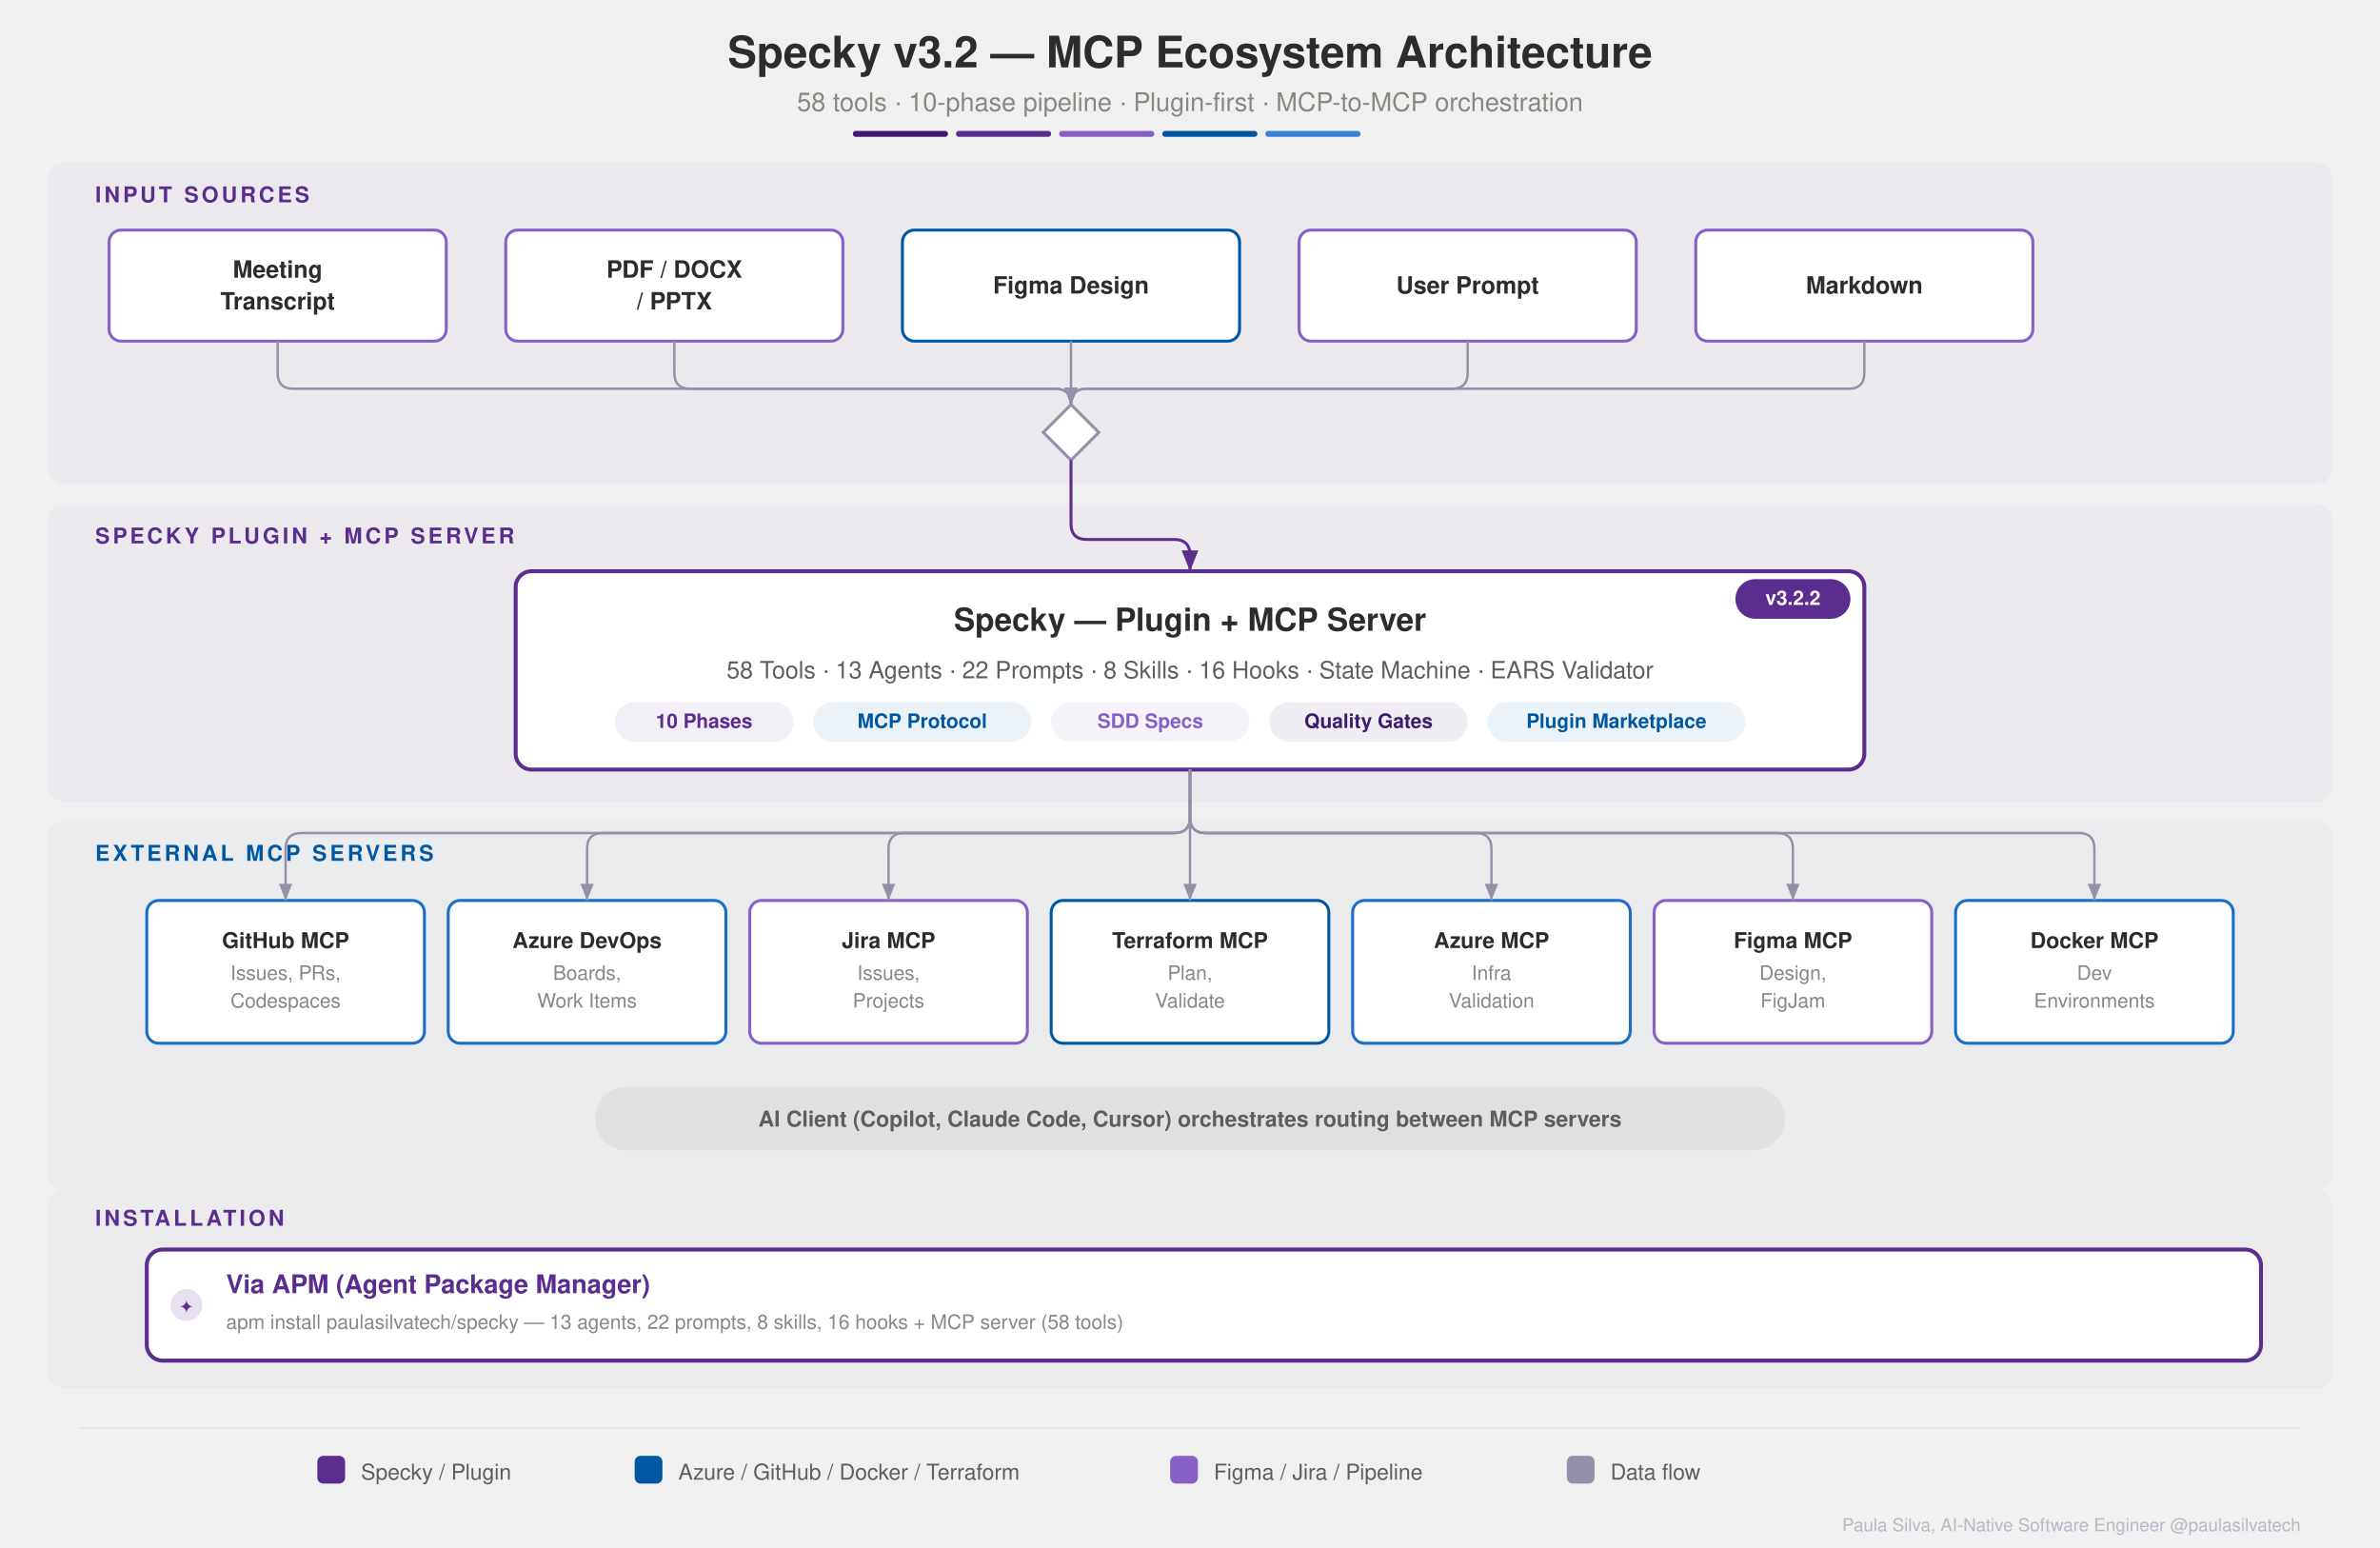
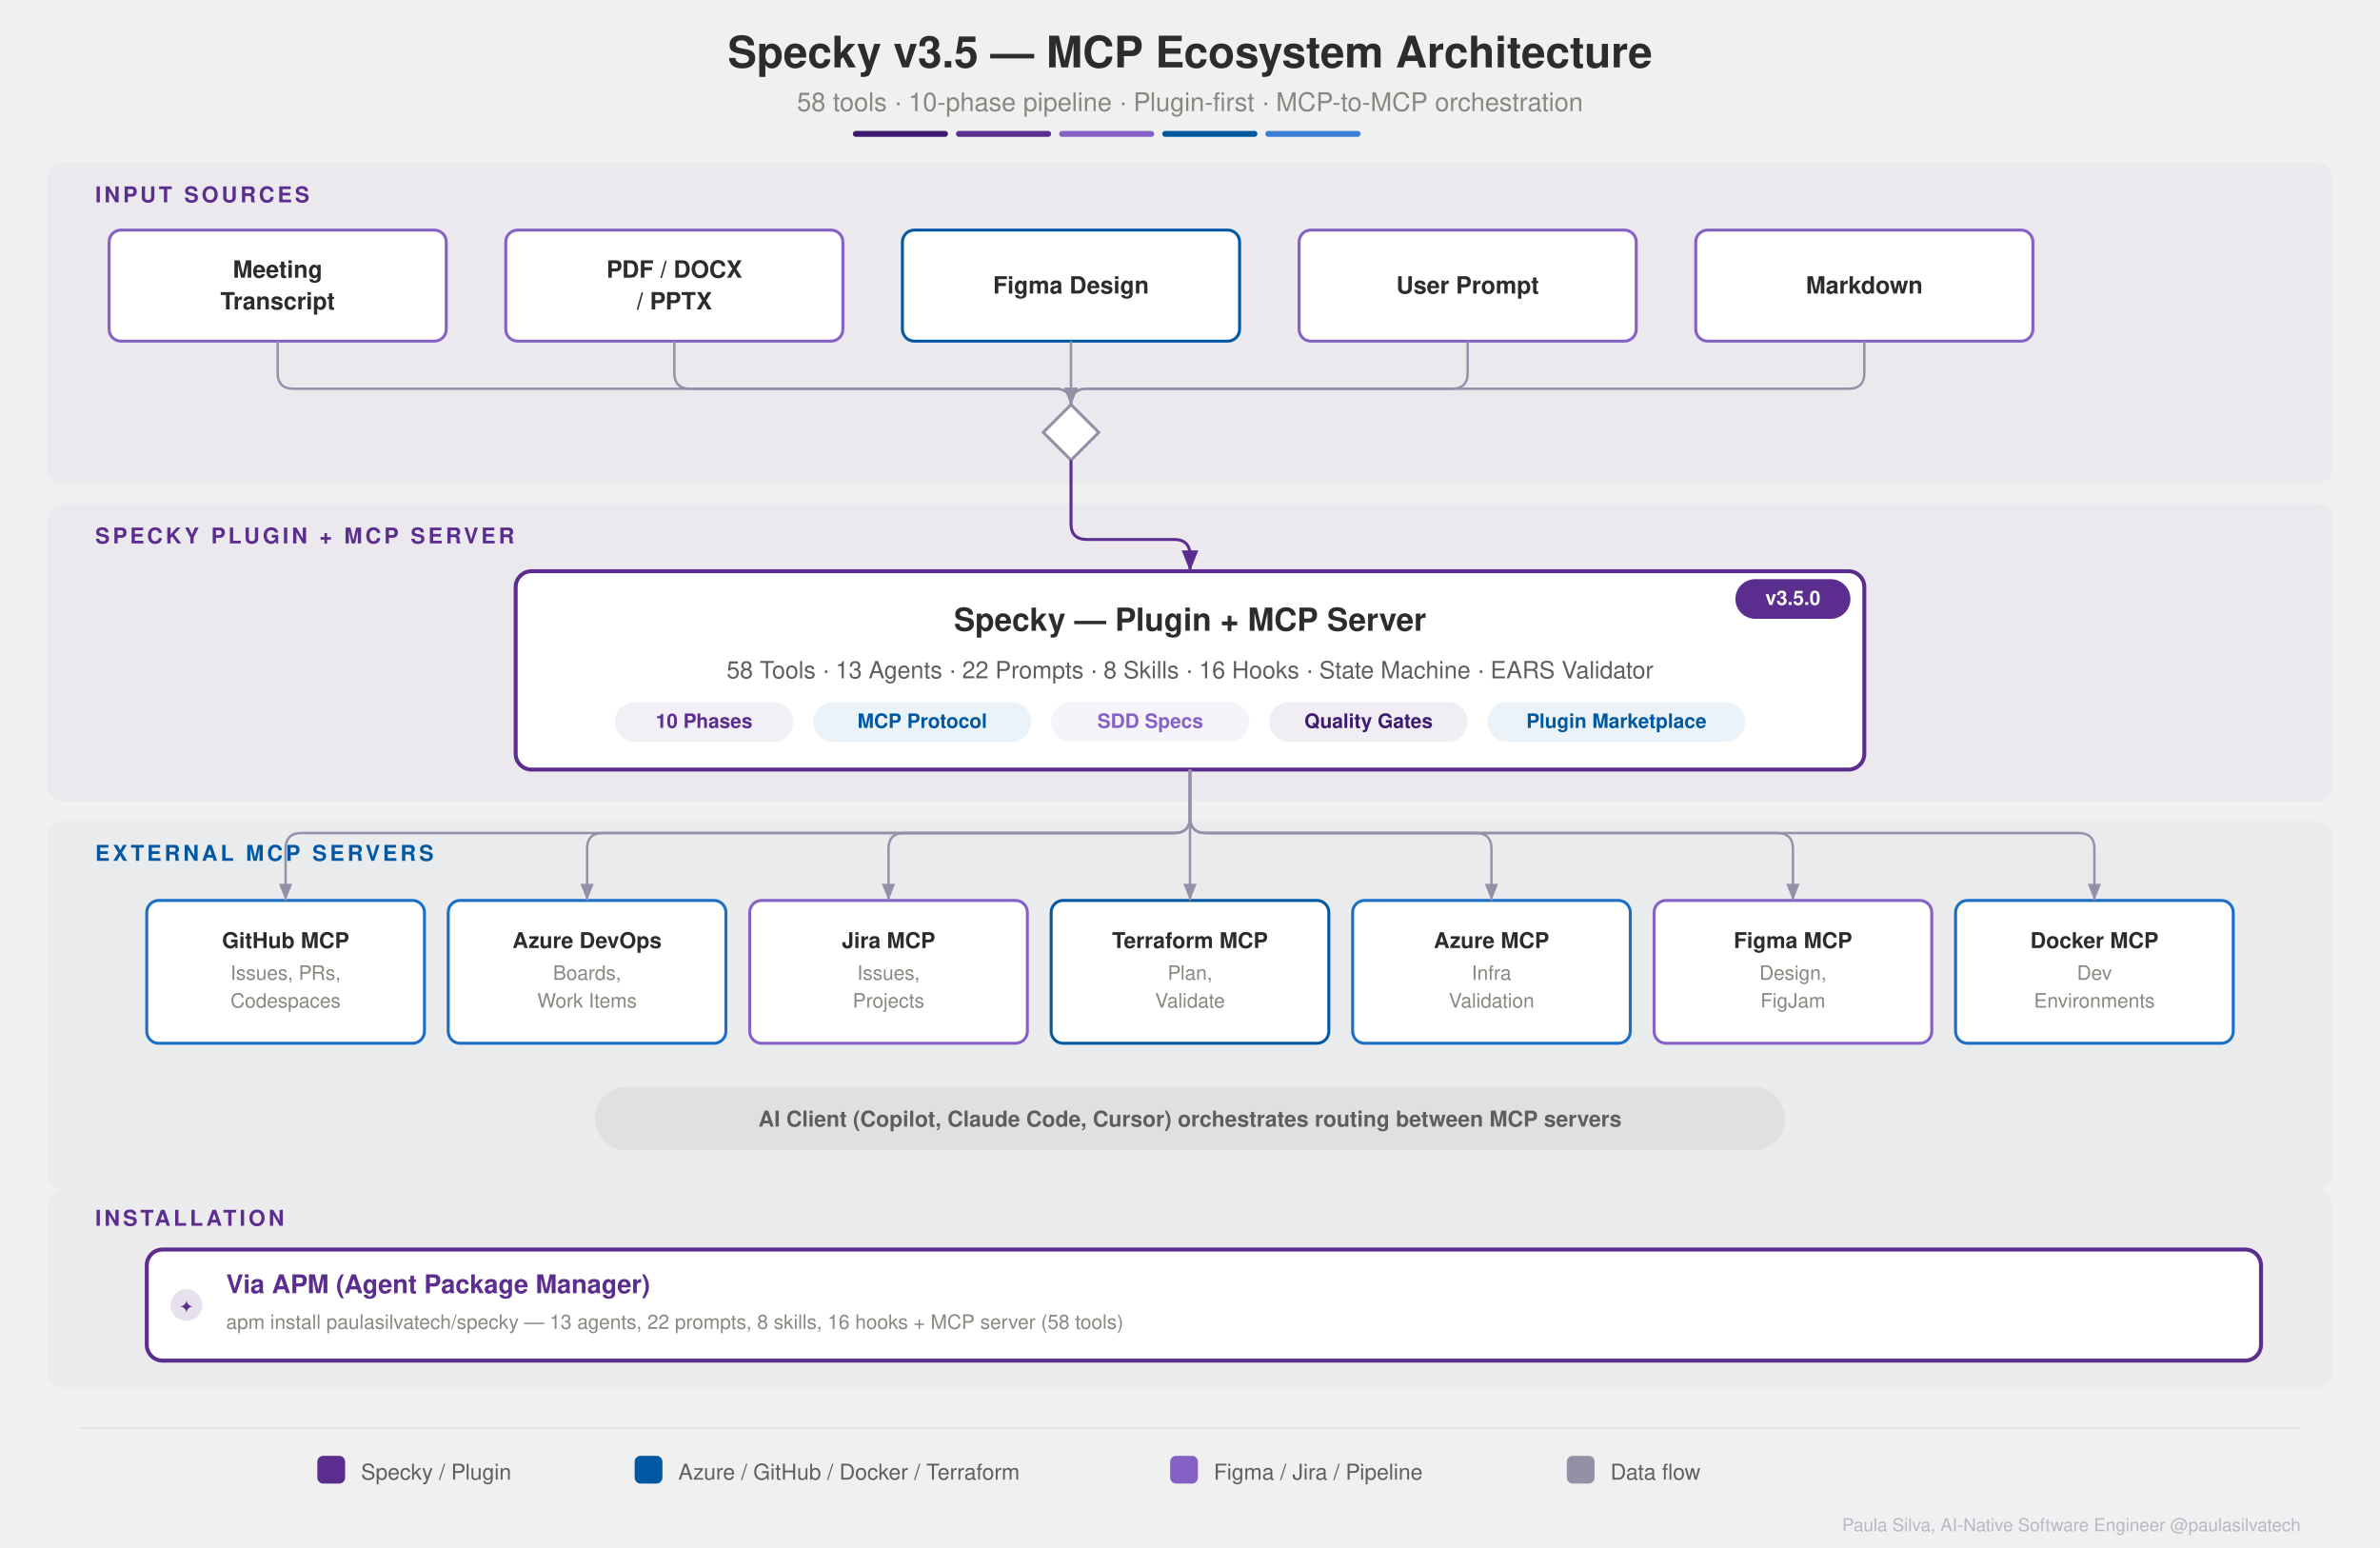
<svg xmlns="http://www.w3.org/2000/svg" viewBox="0 0 1200 780" width="1200" height="780" font-family="-apple-system, BlinkMacSystemFont, 'Segoe UI', Helvetica, Arial, sans-serif">
  <defs>
    <marker id="arr" markerWidth="9" markerHeight="8" refX="8" refY="4" orient="auto">
      <path d="M1,1.2 L8,4 L1,6.8" fill="#9590A8" stroke="none" />
    </marker>
    <marker id="arr-p" markerWidth="9" markerHeight="8" refX="8" refY="4" orient="auto">
      <path d="M1,1.2 L8,4 L1,6.8" fill="#5B2D8E" stroke="none" />
    </marker>
  </defs>
-   <text x="600" y="34" text-anchor="middle" font-size="22" font-weight="700" fill="#2C2C2A">Specky v3.2 — MCP Ecosystem Architecture</text>
+   <text x="600" y="34" text-anchor="middle" font-size="22" font-weight="700" fill="#2C2C2A">Specky v3.5 — MCP Ecosystem Architecture</text>
  <text x="600" y="56" text-anchor="middle" font-size="13" fill="#888780">58 tools · 10-phase pipeline · Plugin-first · MCP-to-MCP orchestration</text>
  <rect x="430" y="66" width="48" height="3" rx="1.5" fill="#3D1A6E" />
  <rect x="482" y="66" width="48" height="3" rx="1.5" fill="#5B2D8E" />
  <rect x="534" y="66" width="48" height="3" rx="1.5" fill="#8661C5" />
  <rect x="586" y="66" width="48" height="3" rx="1.5" fill="#0058A3" />
  <rect x="638" y="66" width="48" height="3" rx="1.5" fill="#3A7FD5" />
  <rect x="24" y="82" width="1152" height="162" rx="8" fill="#5B2D8E" opacity="0.04" />
  <text x="48" y="102" font-size="11" font-weight="600" fill="#5B2D8E" letter-spacing="1.5">INPUT SOURCES</text>
  <rect x="55" y="116" width="170" height="56" rx="6" fill="#FFF" stroke="#8661C5" stroke-width="1.5" />
  <text x="140" y="140" text-anchor="middle" font-size="12" font-weight="600" fill="#2C2C2A">Meeting</text>
  <text x="140" y="156" text-anchor="middle" font-size="12" font-weight="600" fill="#2C2C2A">Transcript</text>
  <rect x="255" y="116" width="170" height="56" rx="6" fill="#FFF" stroke="#8661C5" stroke-width="1.5" />
  <text x="340" y="140" text-anchor="middle" font-size="12" font-weight="600" fill="#2C2C2A">PDF / DOCX</text>
  <text x="340" y="156" text-anchor="middle" font-size="12" font-weight="600" fill="#2C2C2A">/ PPTX</text>
  <rect x="455" y="116" width="170" height="56" rx="6" fill="#FFF" stroke="#0058A3" stroke-width="1.5" />
  <text x="540" y="148" text-anchor="middle" font-size="12" font-weight="600" fill="#2C2C2A">Figma Design</text>
  <rect x="655" y="116" width="170" height="56" rx="6" fill="#FFF" stroke="#8661C5" stroke-width="1.5" />
  <text x="740" y="148" text-anchor="middle" font-size="12" font-weight="600" fill="#2C2C2A">User Prompt</text>
  <rect x="855" y="116" width="170" height="56" rx="6" fill="#FFF" stroke="#8661C5" stroke-width="1.5" />
  <text x="940" y="148" text-anchor="middle" font-size="12" font-weight="600" fill="#2C2C2A">Markdown</text>
  <polygon points="540,204 554,218 540,232 526,218" fill="#FFF" stroke="#9590A8" stroke-width="1.5" />
  <path d="M140,172 L140,188 Q140,196 148,196 L532,196 Q540,196 540,204" fill="none" stroke="#9590A8" stroke-width="1.2" marker-end="url(#arr)" />
  <path d="M340,172 L340,188 Q340,196 348,196 L532,196 Q540,196 540,204" fill="none" stroke="#9590A8" stroke-width="1.2" marker-end="url(#arr)" />
  <line x1="540" y1="172" x2="540" y2="204" stroke="#9590A8" stroke-width="1.2" marker-end="url(#arr)" />
  <path d="M740,172 L740,188 Q740,196 732,196 L548,196 Q540,196 540,204" fill="none" stroke="#9590A8" stroke-width="1.2" marker-end="url(#arr)" />
  <path d="M940,172 L940,188 Q940,196 932,196 L548,196 Q540,196 540,204" fill="none" stroke="#9590A8" stroke-width="1.2" marker-end="url(#arr)" />
  <rect x="24" y="254" width="1152" height="150" rx="8" fill="#5B2D8E" opacity="0.04" />
  <text x="48" y="274" font-size="11" font-weight="600" fill="#5B2D8E" letter-spacing="1.5">SPECKY PLUGIN + MCP SERVER</text>
  <path d="M540,232 L540,264 Q540,272 548,272 L592,272 Q600,272 600,280 L600,288" fill="none" stroke="#5B2D8E" stroke-width="1.5" marker-end="url(#arr-p)" />
  <rect x="260" y="288" width="680" height="100" rx="8" fill="#FFF" stroke="#5B2D8E" stroke-width="2" />
  <text x="600" y="318" text-anchor="middle" font-size="16" font-weight="700" fill="#2C2C2A">Specky — Plugin + MCP Server</text>
  <text x="600" y="342" text-anchor="middle" font-size="12" fill="#5F5E5A">58 Tools · 13 Agents · 22 Prompts · 8 Skills · 16 Hooks · State Machine · EARS Validator</text>
  <rect x="310" y="354" width="90" height="20" rx="10" fill="#5B2D8E" opacity="0.08" />
  <text x="355" y="367" text-anchor="middle" font-size="10" font-weight="600" fill="#5B2D8E">10 Phases</text>
  <rect x="410" y="354" width="110" height="20" rx="10" fill="#0058A3" opacity="0.08" />
  <text x="465" y="367" text-anchor="middle" font-size="10" font-weight="600" fill="#0058A3">MCP Protocol</text>
  <rect x="530" y="354" width="100" height="20" rx="10" fill="#8661C5" opacity="0.08" />
  <text x="580" y="367" text-anchor="middle" font-size="10" font-weight="600" fill="#8661C5">SDD Specs</text>
  <rect x="640" y="354" width="100" height="20" rx="10" fill="#3D1A6E" opacity="0.08" />
  <text x="690" y="367" text-anchor="middle" font-size="10" font-weight="600" fill="#3D1A6E">Quality Gates</text>
  <rect x="750" y="354" width="130" height="20" rx="10" fill="#0058A3" opacity="0.08" />
  <text x="815" y="367" text-anchor="middle" font-size="10" font-weight="600" fill="#0058A3">Plugin Marketplace</text>
  <rect x="875" y="292" width="58" height="20" rx="10" fill="#5B2D8E" />
-   <text x="904" y="305" text-anchor="middle" font-size="10" font-weight="700" fill="#FFF">v3.2.2</text>
+   <text x="904" y="305" text-anchor="middle" font-size="10" font-weight="700" fill="#FFF">v3.5.0</text>
  <rect x="24" y="414" width="1152" height="186" rx="8" fill="#0058A3" opacity="0.03" />
  <text x="48" y="434" font-size="11" font-weight="600" fill="#0058A3" letter-spacing="1.5">EXTERNAL MCP SERVERS</text>
  <rect x="74" y="454" width="140" height="72" rx="6" fill="#FFF" stroke="#1A6FC4" stroke-width="1.5" />
  <text x="144" y="478" text-anchor="middle" font-size="11" font-weight="600" fill="#2C2C2A">GitHub MCP</text>
  <text x="144" y="494" text-anchor="middle" font-size="10" fill="#888780">Issues, PRs,</text>
  <text x="144" y="508" text-anchor="middle" font-size="10" fill="#888780">Codespaces</text>
  <path d="M600,388 L600,412 Q600,420 592,420 L152,420 Q144,420 144,428 L144,454" fill="none" stroke="#9590A8" stroke-width="1.2" marker-end="url(#arr)" />
  <rect x="226" y="454" width="140" height="72" rx="6" fill="#FFF" stroke="#1A6FC4" stroke-width="1.5" />
  <text x="296" y="478" text-anchor="middle" font-size="11" font-weight="600" fill="#2C2C2A">Azure DevOps</text>
  <text x="296" y="494" text-anchor="middle" font-size="10" fill="#888780">Boards,</text>
  <text x="296" y="508" text-anchor="middle" font-size="10" fill="#888780">Work Items</text>
  <path d="M600,388 L600,412 Q600,420 592,420 L304,420 Q296,420 296,428 L296,454" fill="none" stroke="#9590A8" stroke-width="1.2" marker-end="url(#arr)" />
  <rect x="378" y="454" width="140" height="72" rx="6" fill="#FFF" stroke="#8661C5" stroke-width="1.5" />
  <text x="448" y="478" text-anchor="middle" font-size="11" font-weight="600" fill="#2C2C2A">Jira MCP</text>
  <text x="448" y="494" text-anchor="middle" font-size="10" fill="#888780">Issues,</text>
  <text x="448" y="508" text-anchor="middle" font-size="10" fill="#888780">Projects</text>
  <path d="M600,388 L600,412 Q600,420 592,420 L456,420 Q448,420 448,428 L448,454" fill="none" stroke="#9590A8" stroke-width="1.2" marker-end="url(#arr)" />
  <rect x="530" y="454" width="140" height="72" rx="6" fill="#FFF" stroke="#0058A3" stroke-width="1.5" />
  <text x="600" y="478" text-anchor="middle" font-size="11" font-weight="600" fill="#2C2C2A">Terraform MCP</text>
  <text x="600" y="494" text-anchor="middle" font-size="10" fill="#888780">Plan,</text>
  <text x="600" y="508" text-anchor="middle" font-size="10" fill="#888780">Validate</text>
  <line x1="600" y1="388" x2="600" y2="454" stroke="#9590A8" stroke-width="1.2" marker-end="url(#arr)" />
  <rect x="682" y="454" width="140" height="72" rx="6" fill="#FFF" stroke="#1A6FC4" stroke-width="1.5" />
  <text x="752" y="478" text-anchor="middle" font-size="11" font-weight="600" fill="#2C2C2A">Azure MCP</text>
  <text x="752" y="494" text-anchor="middle" font-size="10" fill="#888780">Infra</text>
  <text x="752" y="508" text-anchor="middle" font-size="10" fill="#888780">Validation</text>
  <path d="M600,388 L600,412 Q600,420 608,420 L744,420 Q752,420 752,428 L752,454" fill="none" stroke="#9590A8" stroke-width="1.2" marker-end="url(#arr)" />
  <rect x="834" y="454" width="140" height="72" rx="6" fill="#FFF" stroke="#8661C5" stroke-width="1.5" />
  <text x="904" y="478" text-anchor="middle" font-size="11" font-weight="600" fill="#2C2C2A">Figma MCP</text>
  <text x="904" y="494" text-anchor="middle" font-size="10" fill="#888780">Design,</text>
  <text x="904" y="508" text-anchor="middle" font-size="10" fill="#888780">FigJam</text>
  <path d="M600,388 L600,412 Q600,420 608,420 L896,420 Q904,420 904,428 L904,454" fill="none" stroke="#9590A8" stroke-width="1.2" marker-end="url(#arr)" />
  <rect x="986" y="454" width="140" height="72" rx="6" fill="#FFF" stroke="#1A6FC4" stroke-width="1.5" />
  <text x="1056" y="478" text-anchor="middle" font-size="11" font-weight="600" fill="#2C2C2A">Docker MCP</text>
  <text x="1056" y="494" text-anchor="middle" font-size="10" fill="#888780">Dev</text>
  <text x="1056" y="508" text-anchor="middle" font-size="10" fill="#888780">Environments</text>
  <path d="M600,388 L600,412 Q600,420 608,420 L1048,420 Q1056,420 1056,428 L1056,454" fill="none" stroke="#9590A8" stroke-width="1.2" marker-end="url(#arr)" />
  <rect x="300" y="548" width="600" height="32" rx="16" fill="#2C2C2A" opacity="0.06" />
  <text x="600" y="568" text-anchor="middle" font-size="11" font-weight="600" fill="#5F5E5A">AI Client (Copilot, Claude Code, Cursor) orchestrates routing between MCP servers</text>
  <rect x="24" y="600" width="1152" height="100" rx="8" fill="#5B2D8E" opacity="0.03" />
  <text x="48" y="618" font-size="11" font-weight="600" fill="#5B2D8E" letter-spacing="1.5">INSTALLATION</text>
  <rect x="74" y="630" width="1066" height="56" rx="8" fill="#FFF" stroke="#5B2D8E" stroke-width="2" />
  <circle cx="94" cy="658" r="8" fill="#5B2D8E" opacity="0.15" />
  <text x="94" y="662" font-size="9" fill="#5B2D8E" text-anchor="middle" font-weight="700">✦</text>
  <text x="114" y="652" font-size="13" font-weight="700" fill="#5B2D8E">Via APM (Agent Package Manager)</text>
  <text x="114" y="670" font-size="10" fill="#888780">apm install paulasilvatech/specky — 13 agents, 22 prompts, 8 skills, 16 hooks + MCP server (58 tools)</text>
  <line x1="40" y1="720" x2="1160" y2="720" stroke="#E8E6DF" stroke-width="1" />
  <rect x="160" y="734" width="14" height="14" rx="3" fill="#5B2D8E" />
  <text x="182" y="746" font-size="11" fill="#5F5E5A">Specky / Plugin</text>
  <rect x="320" y="734" width="14" height="14" rx="3" fill="#0058A3" />
  <text x="342" y="746" font-size="11" fill="#5F5E5A">Azure / GitHub / Docker / Terraform</text>
  <rect x="590" y="734" width="14" height="14" rx="3" fill="#8661C5" />
  <text x="612" y="746" font-size="11" fill="#5F5E5A">Figma / Jira / Pipeline</text>
  <rect x="790" y="734" width="14" height="14" rx="3" fill="#9590A8" />
  <text x="812" y="746" font-size="11" fill="#5F5E5A">Data flow</text>
  <text x="1160" y="772" text-anchor="end" font-size="9" fill="#9590A8" opacity="0.6">Paula Silva, AI-Native Software Engineer @paulasilvatech</text>
</svg>
